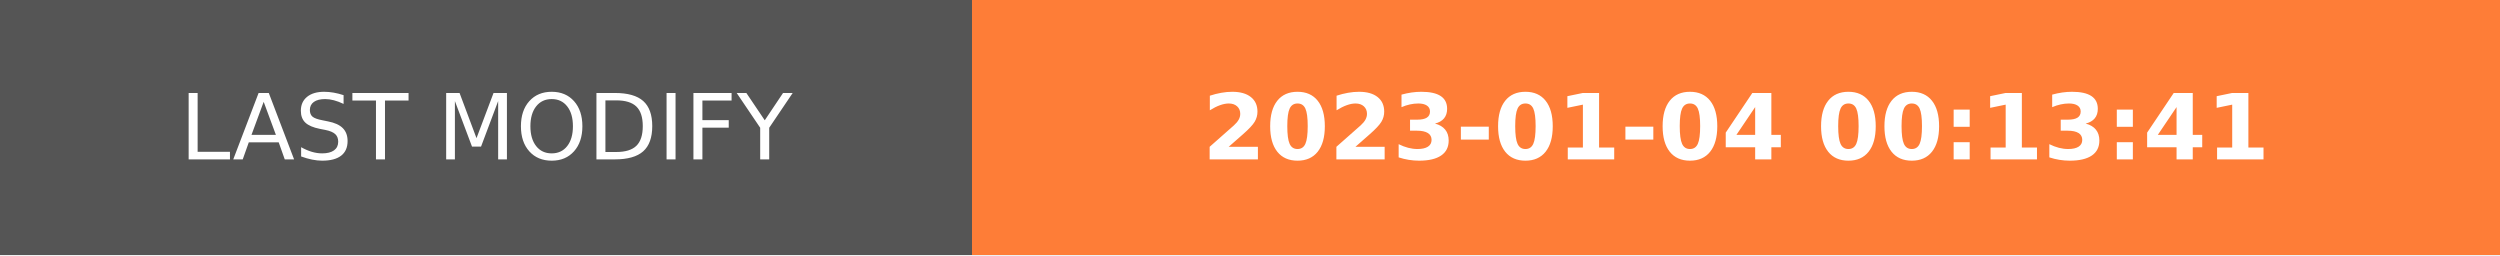
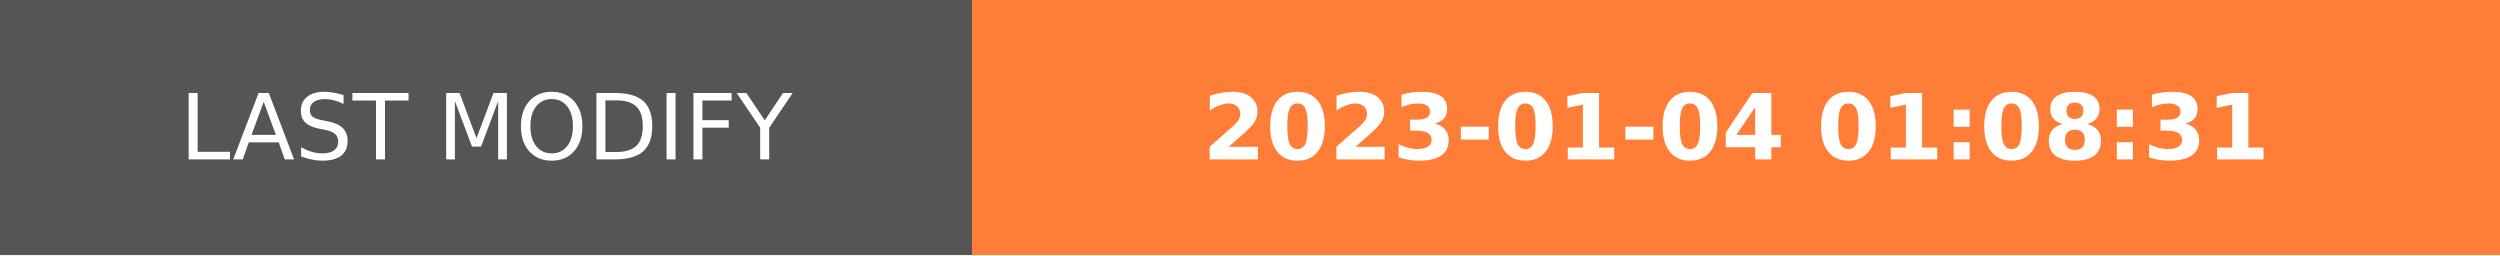
- <svg xmlns="http://www.w3.org/2000/svg" width="274.5" height="28" role="img" aria-label="LAST MODIFY: 2023-01-04 00:13:41">
+ <svg xmlns="http://www.w3.org/2000/svg" width="274.5" height="28" role="img" aria-label="LAST MODIFY: 2023-01-04 01:08:31">
  <g shape-rendering="crispEdges">
    <rect width="106.75" height="28" fill="#555" />
    <rect x="106.75" width="167.75" height="28" fill="#fe7d37" />
  </g>
  <g fill="#fff" text-anchor="middle" font-family="Verdana,Geneva,DejaVu Sans,sans-serif" text-rendering="geometricPrecision" font-size="100">
    <text transform="scale(.1)" x="533.75" y="175" textLength="827.5" fill="#fff">LAST MODIFY</text>
-     <text transform="scale(.1)" x="1906.25" y="175" textLength="1437.5" fill="#fff" font-weight="bold">2023-01-04 00:13:41</text>
+     <text transform="scale(.1)" x="1906.25" y="175" textLength="1437.5" fill="#fff" font-weight="bold">2023-01-04 01:08:31</text>
  </g>
</svg>
